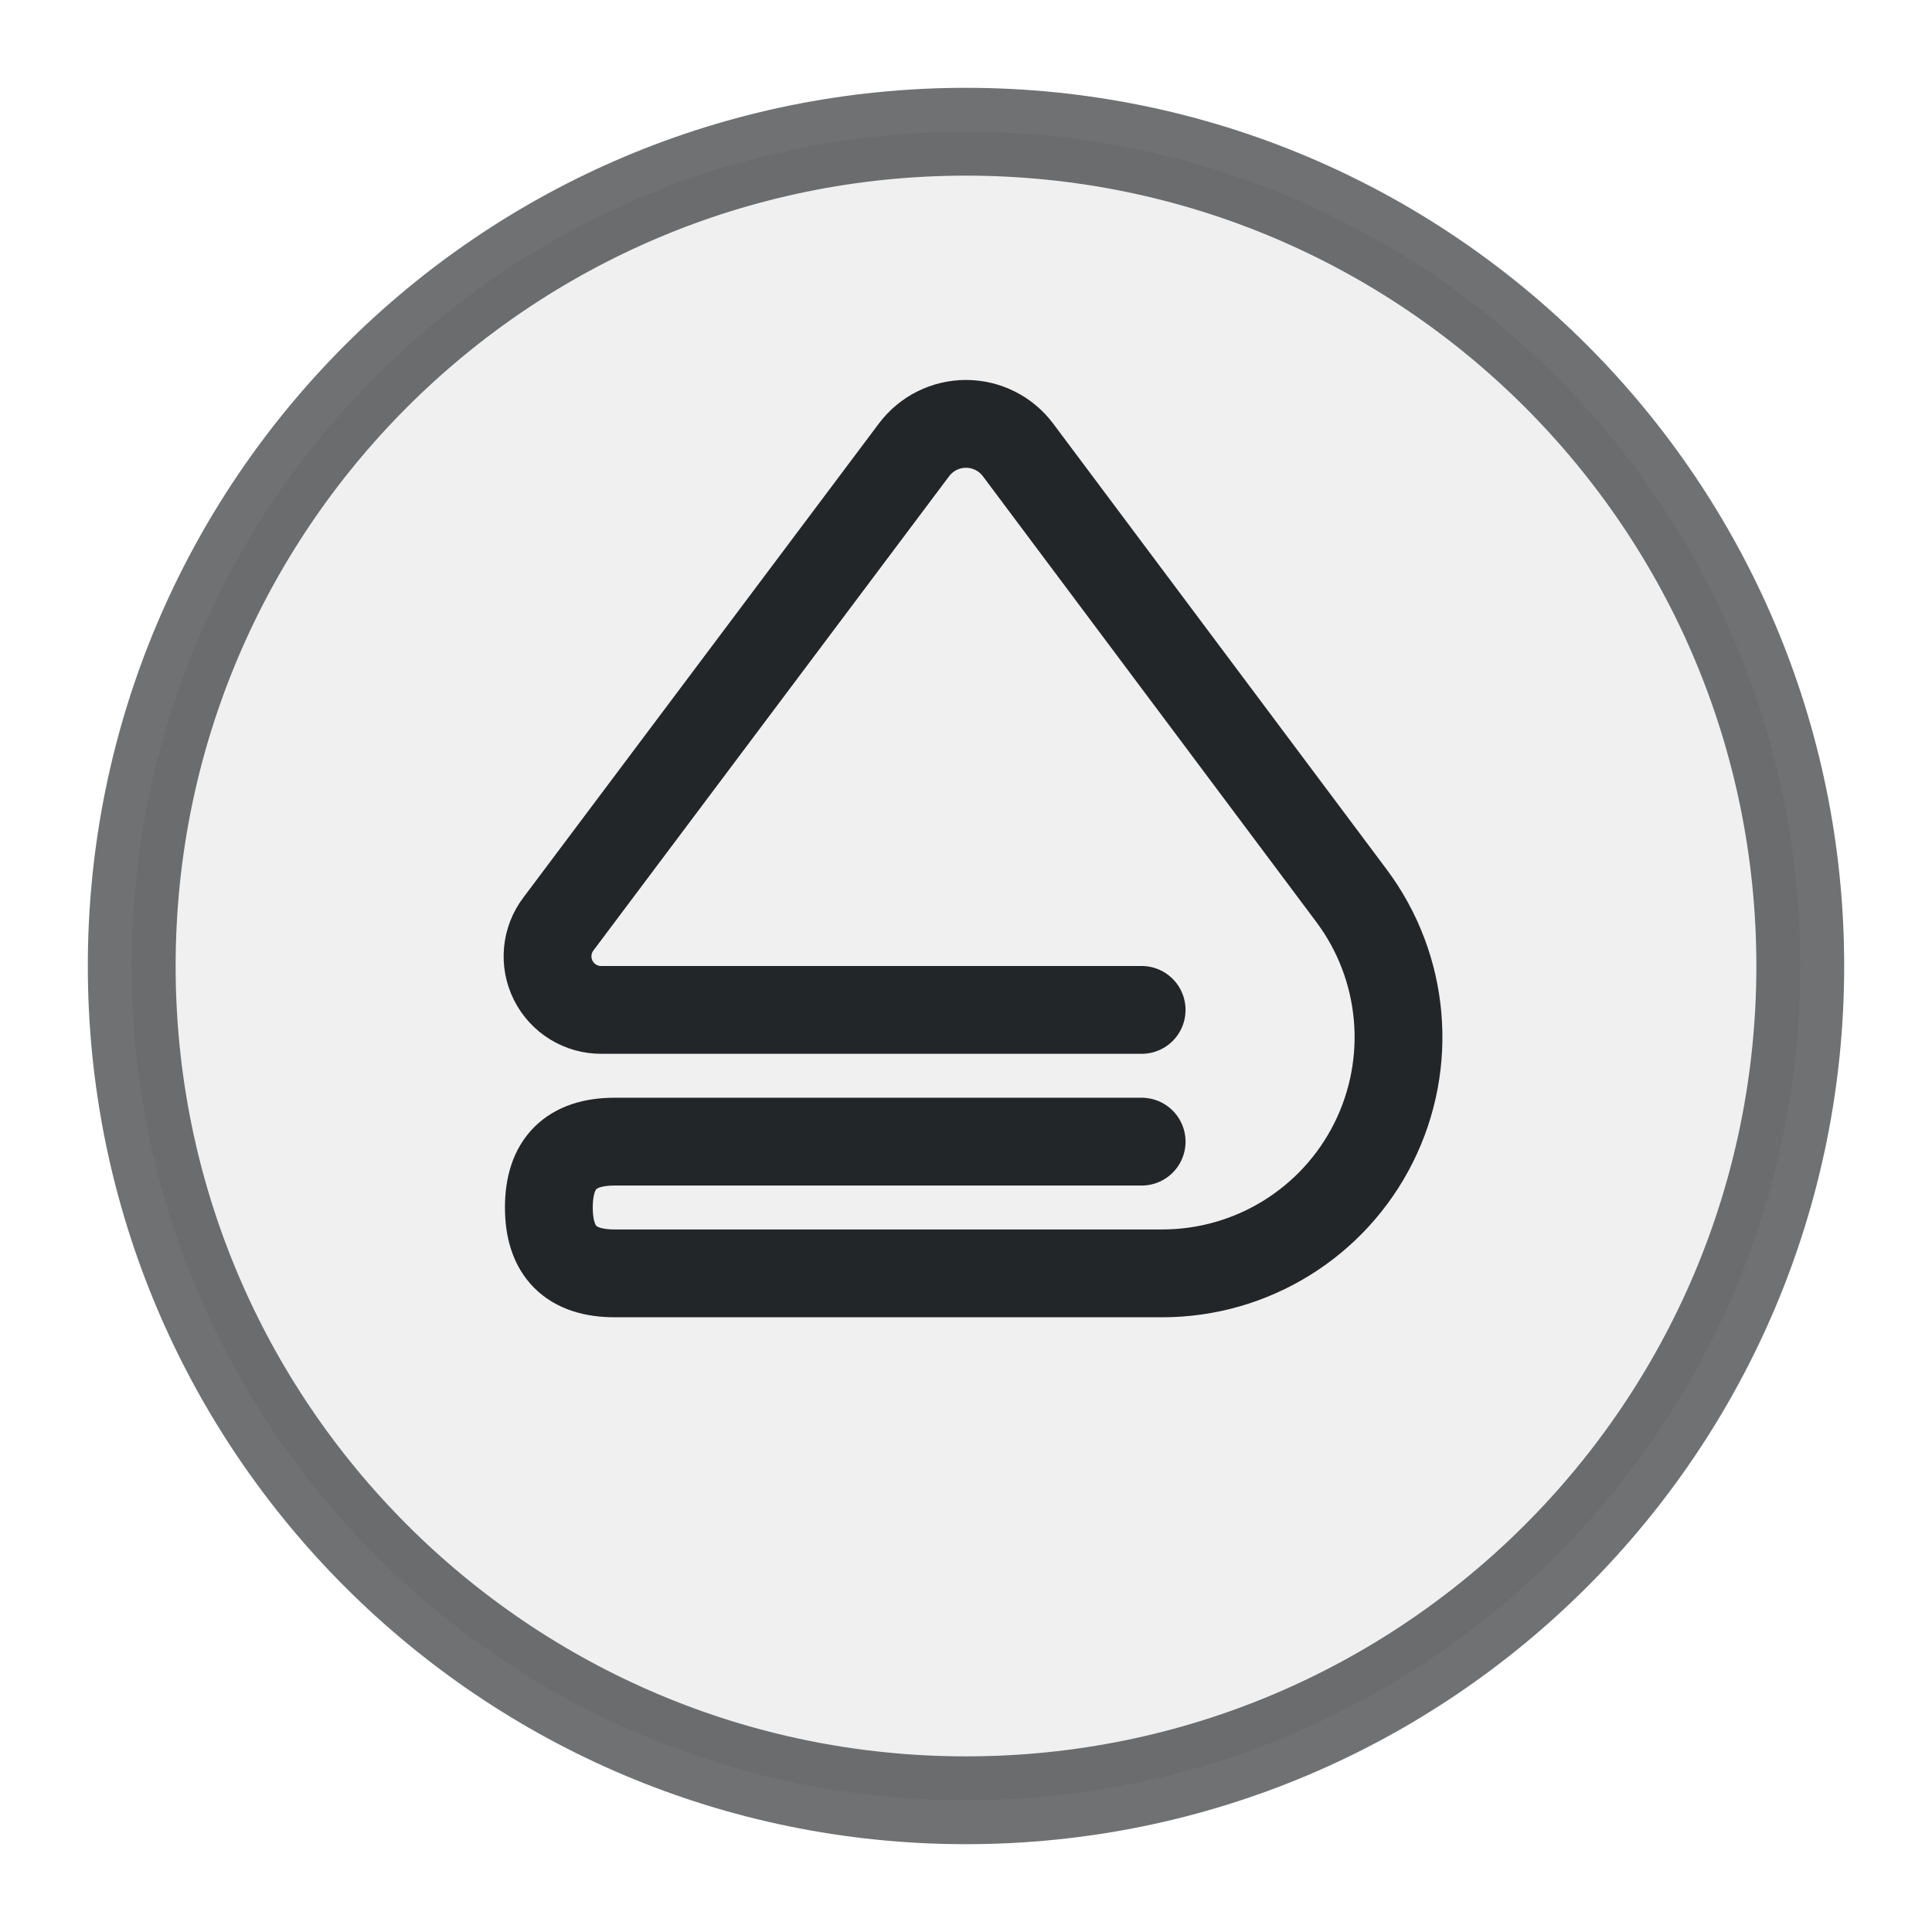
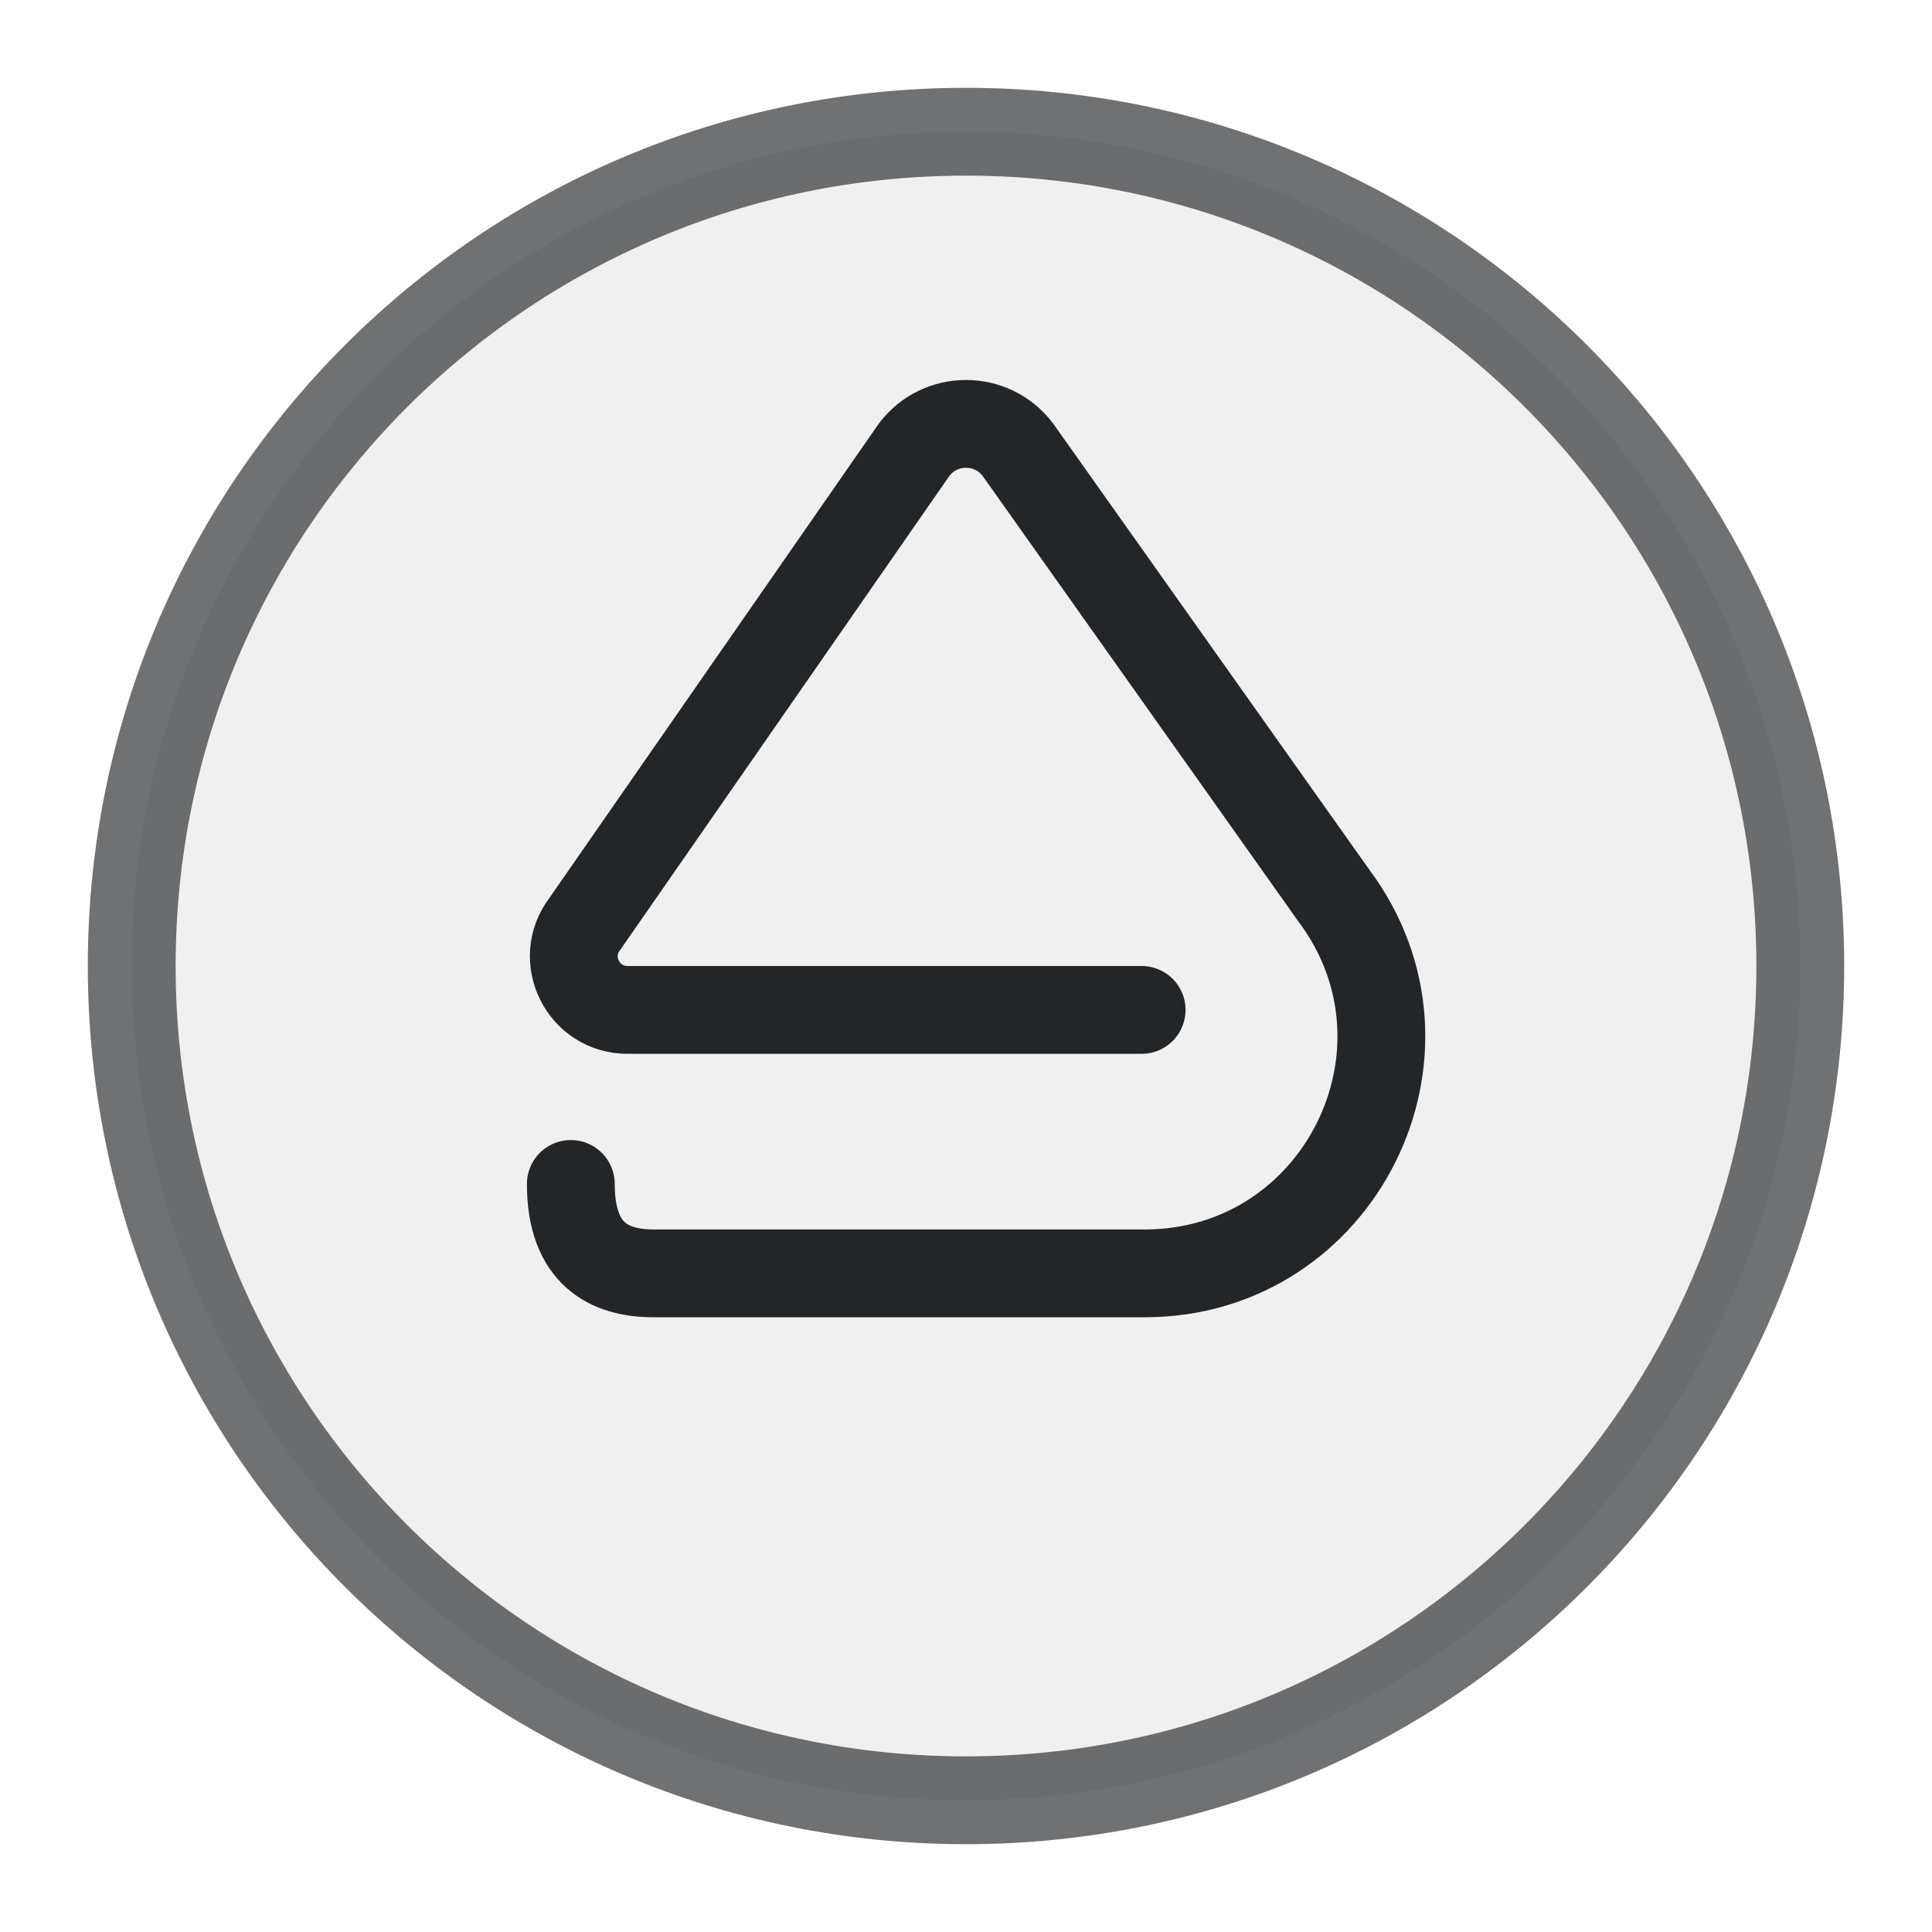
- <svg xmlns="http://www.w3.org/2000/svg" width="22" height="22" viewBox="0 0 22 22">
-   <defs>
+ <svg xmlns="http://www.w3.org/2000/svg" width="22" height="22" viewBox="0 0 22 22" version="1.1" id="svg1">
+   <defs id="defs1">
    <style id="current-color-scheme" type="text/css">.ColorScheme-Text { color:#232629; }</style>
  </defs>
-   <circle class="ColorScheme-Text" cx="11" cy="11" r="9.5" fill="currentColor" fill-opacity=".07" stroke="currentColor" stroke-opacity=".65" />
-   <path class="ColorScheme-Text" d="M13 11.5H6.85a.61.61 0 0 1-.49-.98l4.05-5.4a.74.74 0 0 1 1.18 0l3.8 5.08a2.69 2.69 0 0 1-2.15 4.3H7q-.75 0-.75-.75T7 13h6" fill="none" stroke="currentColor" stroke-linejoin="round" stroke-linecap="round" />
+   <circle class="ColorScheme-Text" cx="11" cy="11" r="9.5" fill="currentColor" fill-opacity=".07" stroke="currentColor" stroke-opacity=".65" id="circle1" />
+   <path class="ColorScheme-Text" d="M 13,11.5 H 7.15 C 6.643,11.504 6.352,10.923 6.66,10.52 l 3.75,-5.4 c 0.296,-0.391 0.884,-0.391 1.18,0 l 3.6,5.08 c 1.324,1.772 0.062,4.296 -2.15,4.3 H 7.442 C 6.942,14.5 6.5,14.285 6.5,13.482" fill="none" stroke="currentColor" stroke-linejoin="round" stroke-linecap="round" id="path1" />
</svg>
